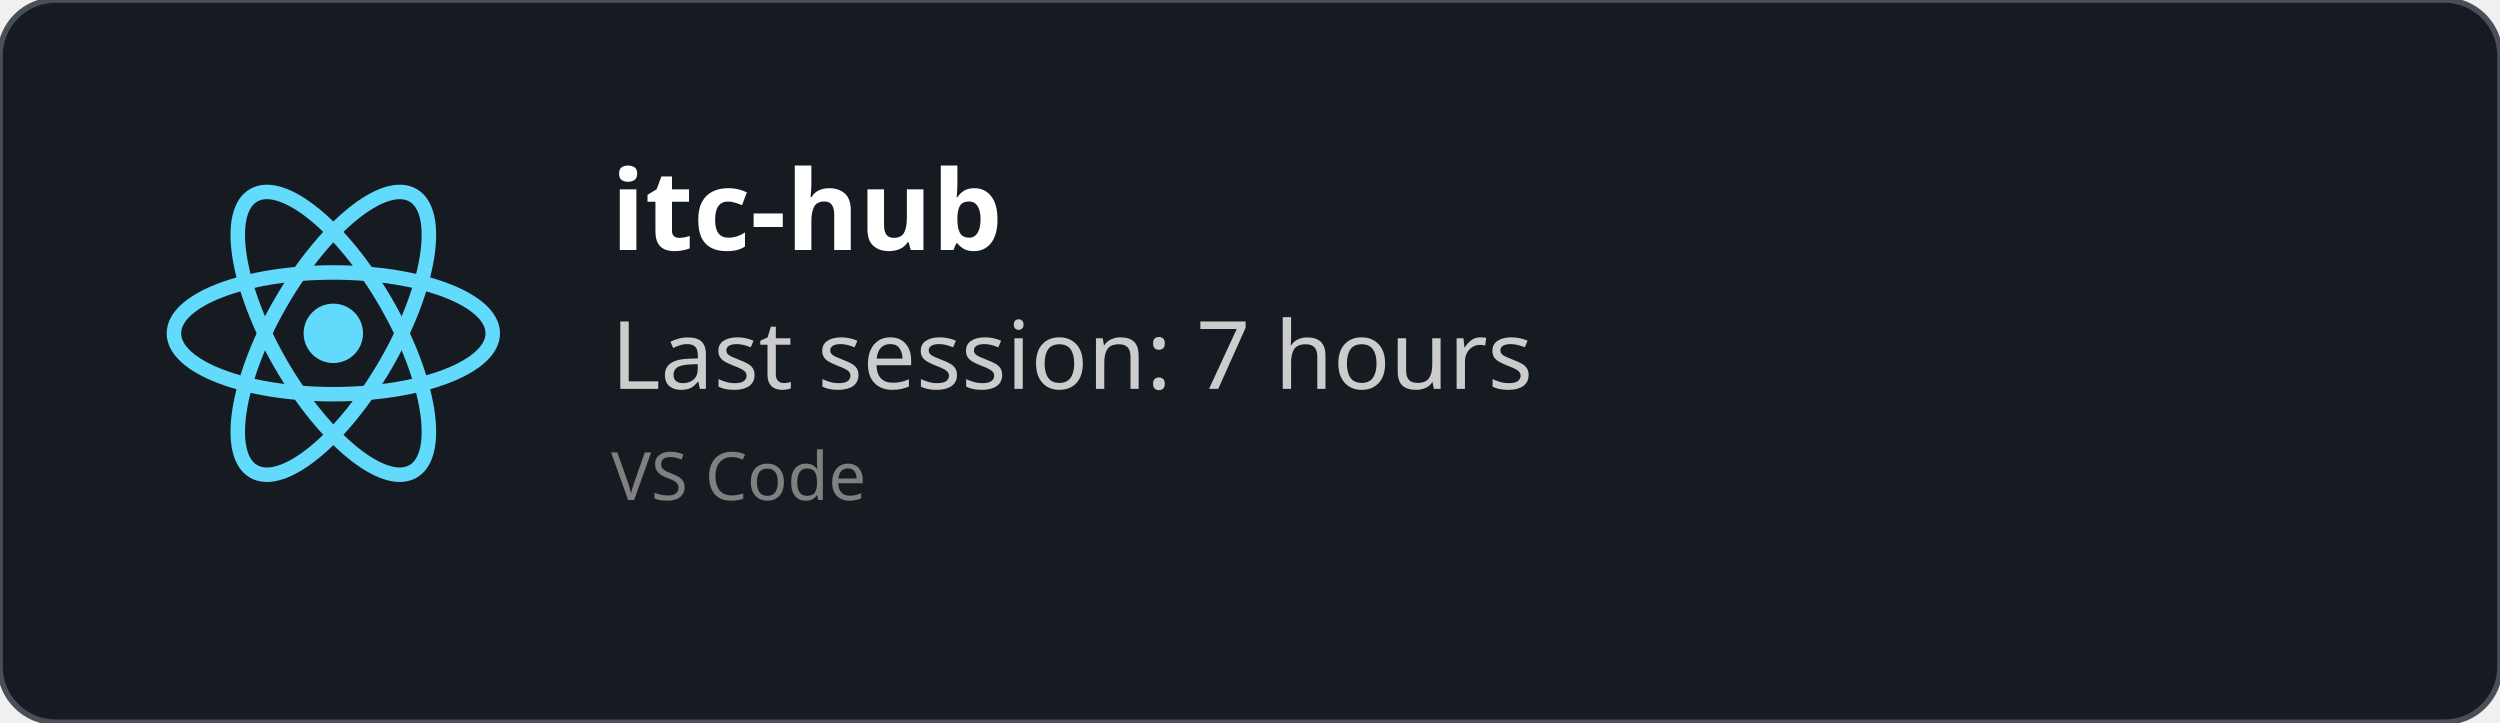
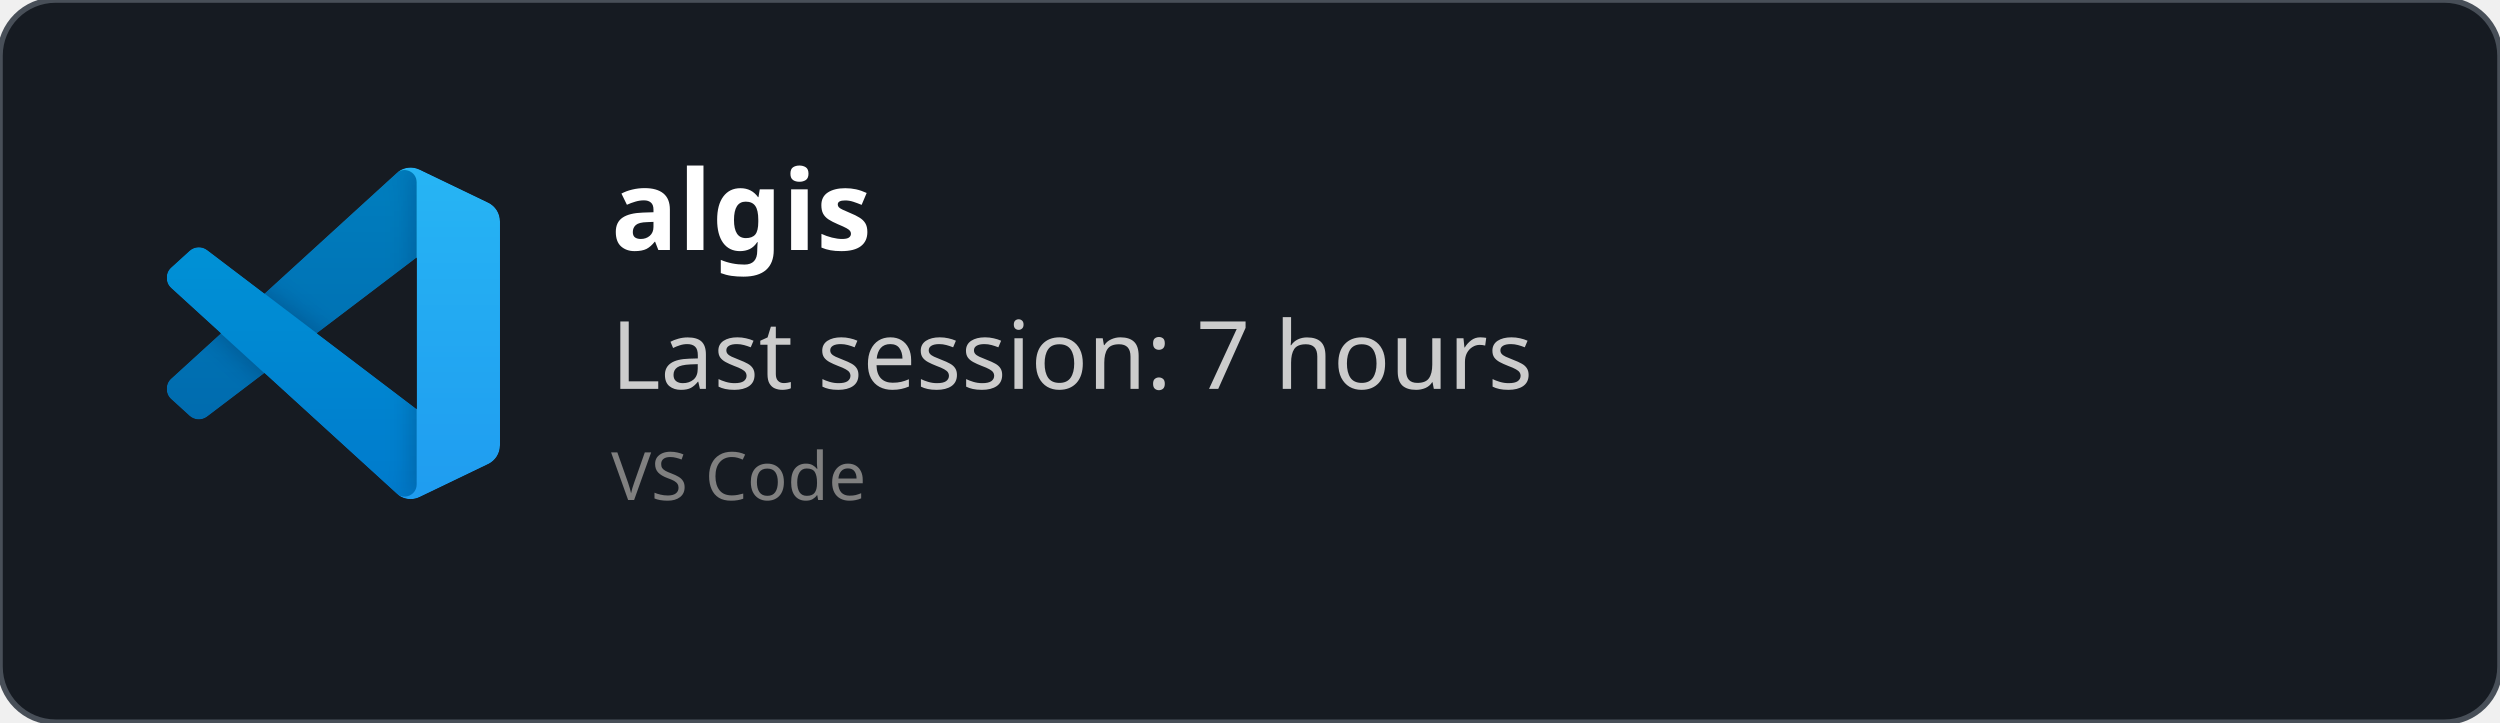
<svg xmlns="http://www.w3.org/2000/svg" width="450" height="130" viewBox="0 0 450 130" fill="none" role="img">
  <style>
    *{
        font-family: 'Segoe UI', Ubuntu, monospace
    }
    </style>
  <defs>
    <clipPath id="horizontalClip" x="20" y="20" width="500" height="200">
      <rect x="90" y="20" width="300" height="50" />
    </clipPath>
  </defs>
  <rect width="450" height="130" fill="rgba(22,27,34)" stroke="#484f58" stroke-width="1" fill-opacity="1" stroke-opacity="1" x="0" y="0" rx="10px" ry="10px">
    </rect>
-   <svg height="60" width="60" x="30" y="30" viewBox="-11.5 -10.232 23 20.463">
-     <circle cx="0" cy="0" r="2.05" fill="#61dafb" />
-     <g stroke="#61dafb" stroke-width="1" fill="none">
-       <ellipse rx="11" ry="4.2" />
-       <ellipse rx="11" ry="4.2" transform="rotate(60)" />
-       <ellipse rx="11" ry="4.2" transform="rotate(120)" />
+   <svg width="60" height="60" x="30" y="30" viewBox="0 0 100 100" fill="none" id="vscode">
+     <mask id="mask0" mask-type="alpha" maskUnits="userSpaceOnUse" x="0" y="0" width="100" height="100">
+       <path fill-rule="evenodd" clip-rule="evenodd" d="M70.912 99.317C72.487 99.931 74.283 99.891 75.873 99.126L96.461 89.22C98.624 88.179 100 85.989 100 83.587V16.413C100 14.011 98.624 11.822 96.461 10.781L75.873 0.874C73.786 -0.13 71.345 0.116 69.513 1.447C69.252 1.637 69.003 1.849 68.769 2.083L29.355 38.041L12.187 25.01C10.589 23.797 8.354 23.896 6.869 25.246L1.363 30.255C-0.453 31.906 -0.455 34.763 1.359 36.417L16.247 50L1.359 63.583C-0.455 65.237 -0.453 68.094 1.363 69.745L6.869 74.754C8.354 76.104 10.589 76.204 12.187 74.99L29.355 61.959L68.769 97.917C69.392 98.541 70.125 99.01 70.912 99.317ZM75.015 27.299L45.109 50L75.015 72.701V27.299Z" fill="white" />
+     </mask>
+     <g mask="url(#mask0)">
+       <path d="M96.461 10.796L75.857 0.876C73.472 -0.273 70.622 0.212 68.75 2.083L1.299 63.583C-0.516 65.237 -0.514 68.094 1.303 69.745L6.813 74.754C8.298 76.104 10.535 76.204 12.134 74.99L93.361 13.37C96.086 11.303 100 13.246 100 16.667V16.427C100 14.027 98.625 11.838 96.461 10.796Z" fill="#0065A9" />
+       <g filter="url(#filter0_d)">
+         <path d="M96.461 89.204L75.857 99.124C73.472 100.273 70.622 99.788 68.75 97.917L1.299 36.417C-0.516 34.763 -0.514 31.906 1.303 30.255L6.813 25.246C8.298 23.896 10.535 23.796 12.134 25.009L93.361 86.63C96.086 88.697 100 86.754 100 83.333V83.573C100 85.974 98.625 88.162 96.461 89.204Z" fill="#007ACC" />
+       </g>
+       <g filter="url(#filter1_d)">
+         <path d="M75.858 99.126C73.472 100.274 70.622 99.788 68.75 97.917C71.056 100.223 75 98.59 75 95.328V4.672C75 1.41 71.056 -0.223 68.75 2.083C70.622 0.211 73.472 -0.274 75.858 0.874L96.459 10.781C98.623 11.822 100 14.011 100 16.413V83.587C100 85.989 98.623 88.179 96.459 89.22L75.858 99.126Z" fill="#1F9CF0" />
+       </g>
+       <g style="mix-blend-mode:overlay" opacity="0.25">
+         <path fill-rule="evenodd" clip-rule="evenodd" d="M70.851 99.317C72.426 99.931 74.222 99.891 75.812 99.126L96.4 89.22C98.563 88.179 99.939 85.989 99.939 83.587V16.413C99.939 14.011 98.564 11.822 96.4 10.781L75.812 0.874C73.725 -0.13 71.284 0.116 69.453 1.447C69.191 1.637 68.942 1.849 68.708 2.083L29.294 38.041L12.126 25.01C10.528 23.796 8.293 23.896 6.809 25.246L1.302 30.255C-0.513 31.906 -0.515 34.763 1.298 36.417L16.186 50L1.298 63.583C-0.515 65.237 -0.513 68.094 1.302 69.745L6.809 74.754C8.293 76.104 10.528 76.204 12.126 74.99L29.294 61.959L68.708 97.917C69.332 98.54 70.064 99.01 70.851 99.317ZM74.954 27.299L45.048 50L74.954 72.701V27.299Z" fill="url(#paint0_linear)" />
+       </g>
    </g>
+     <defs>
+       <filter id="filter0_d" x="-8.394" y="15.829" width="116.727" height="92.246" filterUnits="userSpaceOnUse" color-interpolation-filters="sRGB">
+         <feFlood flood-opacity="0" result="BackgroundImageFix" />
+         <feColorMatrix in="SourceAlpha" type="matrix" values="0 0 0 0 0 0 0 0 0 0 0 0 0 0 0 0 0 0 127 0" />
+         <feOffset />
+         <feGaussianBlur stdDeviation="4.167" />
+         <feColorMatrix type="matrix" values="0 0 0 0 0 0 0 0 0 0 0 0 0 0 0 0 0 0 0.25 0" />
+         <feBlend mode="overlay" in2="BackgroundImageFix" result="effect1_dropShadow" />
+         <feBlend mode="normal" in="SourceGraphic" in2="effect1_dropShadow" result="shape" />
+       </filter>
+       <filter id="filter1_d" x="60.417" y="-8.076" width="47.917" height="116.151" filterUnits="userSpaceOnUse" color-interpolation-filters="sRGB">
+         <feFlood flood-opacity="0" result="BackgroundImageFix" />
+         <feColorMatrix in="SourceAlpha" type="matrix" values="0 0 0 0 0 0 0 0 0 0 0 0 0 0 0 0 0 0 127 0" />
+         <feOffset />
+         <feGaussianBlur stdDeviation="4.167" />
+         <feColorMatrix type="matrix" values="0 0 0 0 0 0 0 0 0 0 0 0 0 0 0 0 0 0 0.25 0" />
+         <feBlend mode="overlay" in2="BackgroundImageFix" result="effect1_dropShadow" />
+         <feBlend mode="normal" in="SourceGraphic" in2="effect1_dropShadow" result="shape" />
+       </filter>
+       <linearGradient id="paint0_linear" x1="49.939" y1="0.258" x2="49.939" y2="99.742" gradientUnits="userSpaceOnUse">
+         <stop stop-color="white" />
+         <stop offset="1" stop-color="white" stop-opacity="0" />
+       </linearGradient>
+     </defs>
  </svg>
  <text x="110" y="45" font-size="20" clip-path="url(#horizontalClip)" font-weight="bold" font-family="Ubuntu" fill="white">
-     itc-hub
+     algis
    </text>
  <text x="110" y="70" font-size="17px" font-family="Ubuntu" fill="#ccc">
    Last session: 7 hours
    </text>
  <text x="110" y="90" font-size="12px" font-family="Ubuntu" fill="grey">
    VS Code
    </text>
</svg>
